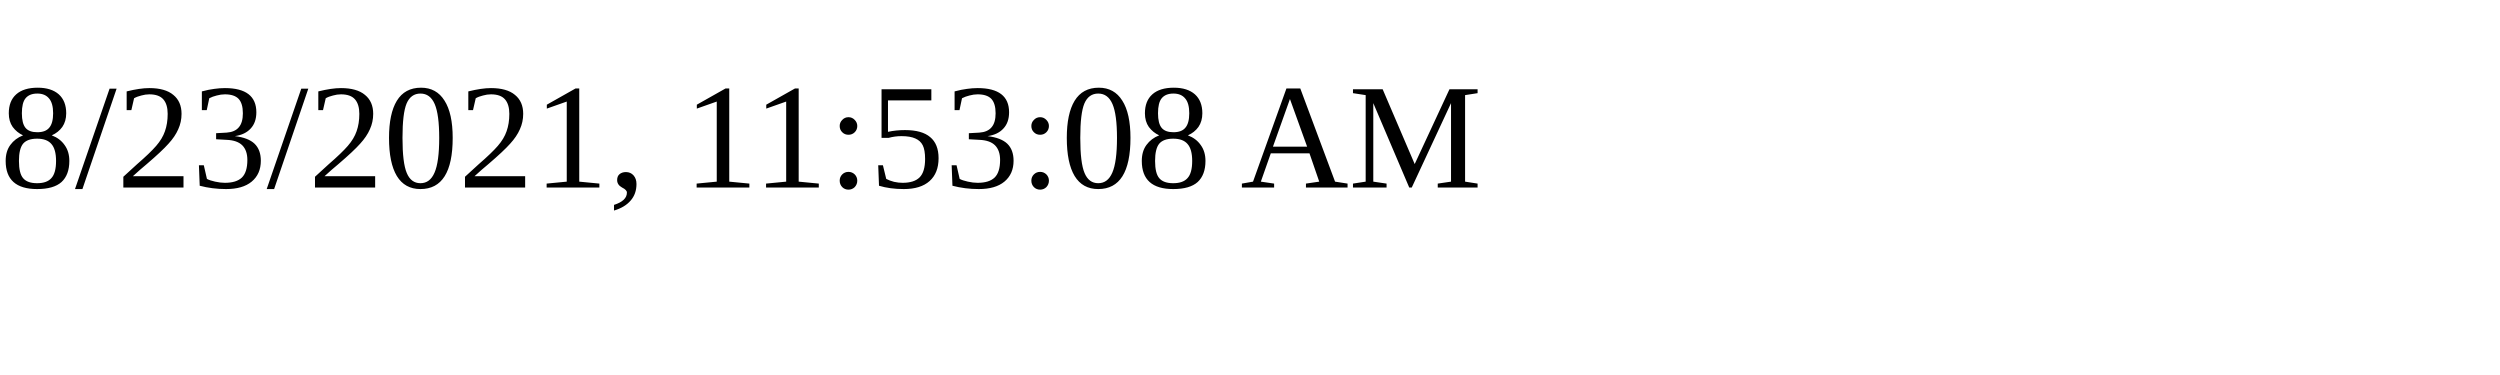
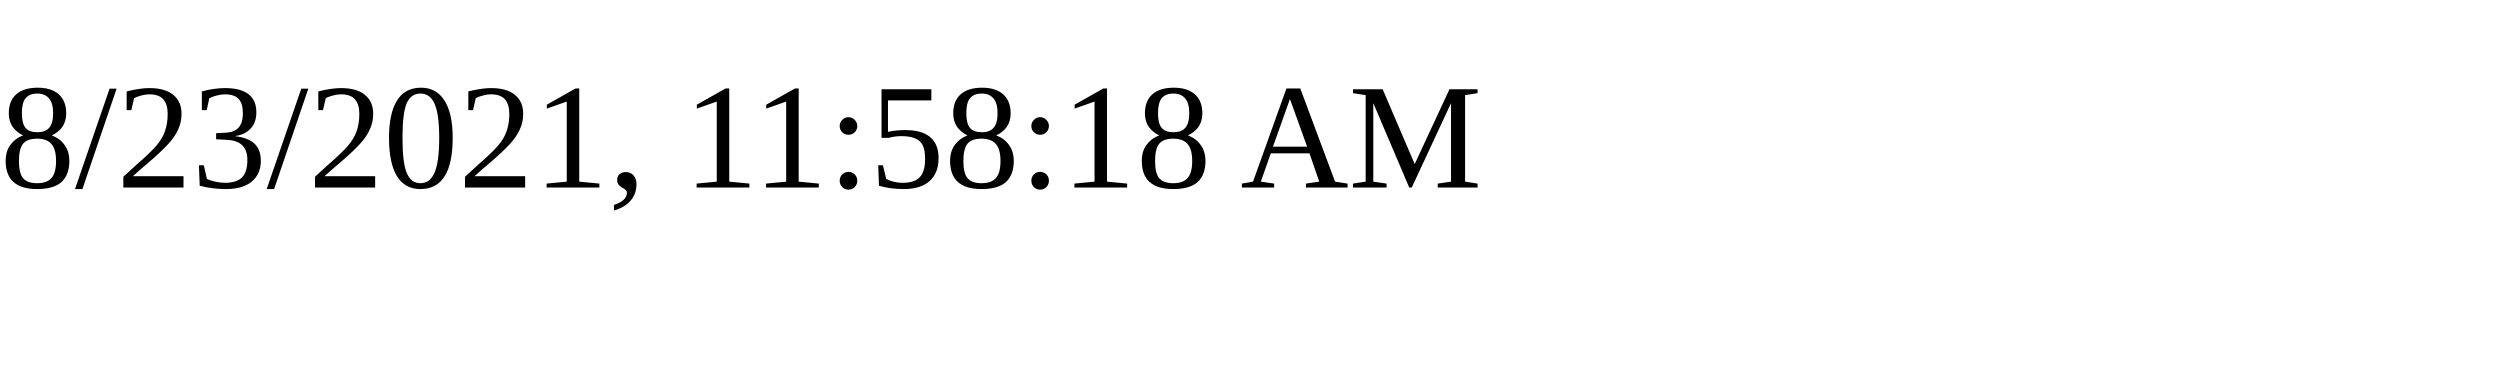
<svg xmlns="http://www.w3.org/2000/svg" height="30" width="200">
-   <text x="0" y="15">8/23/2021, 11:53:08 AM</text>
+   <text x="0" y="15">8/23/2021, 11:58:18 AM</text>
</svg>
